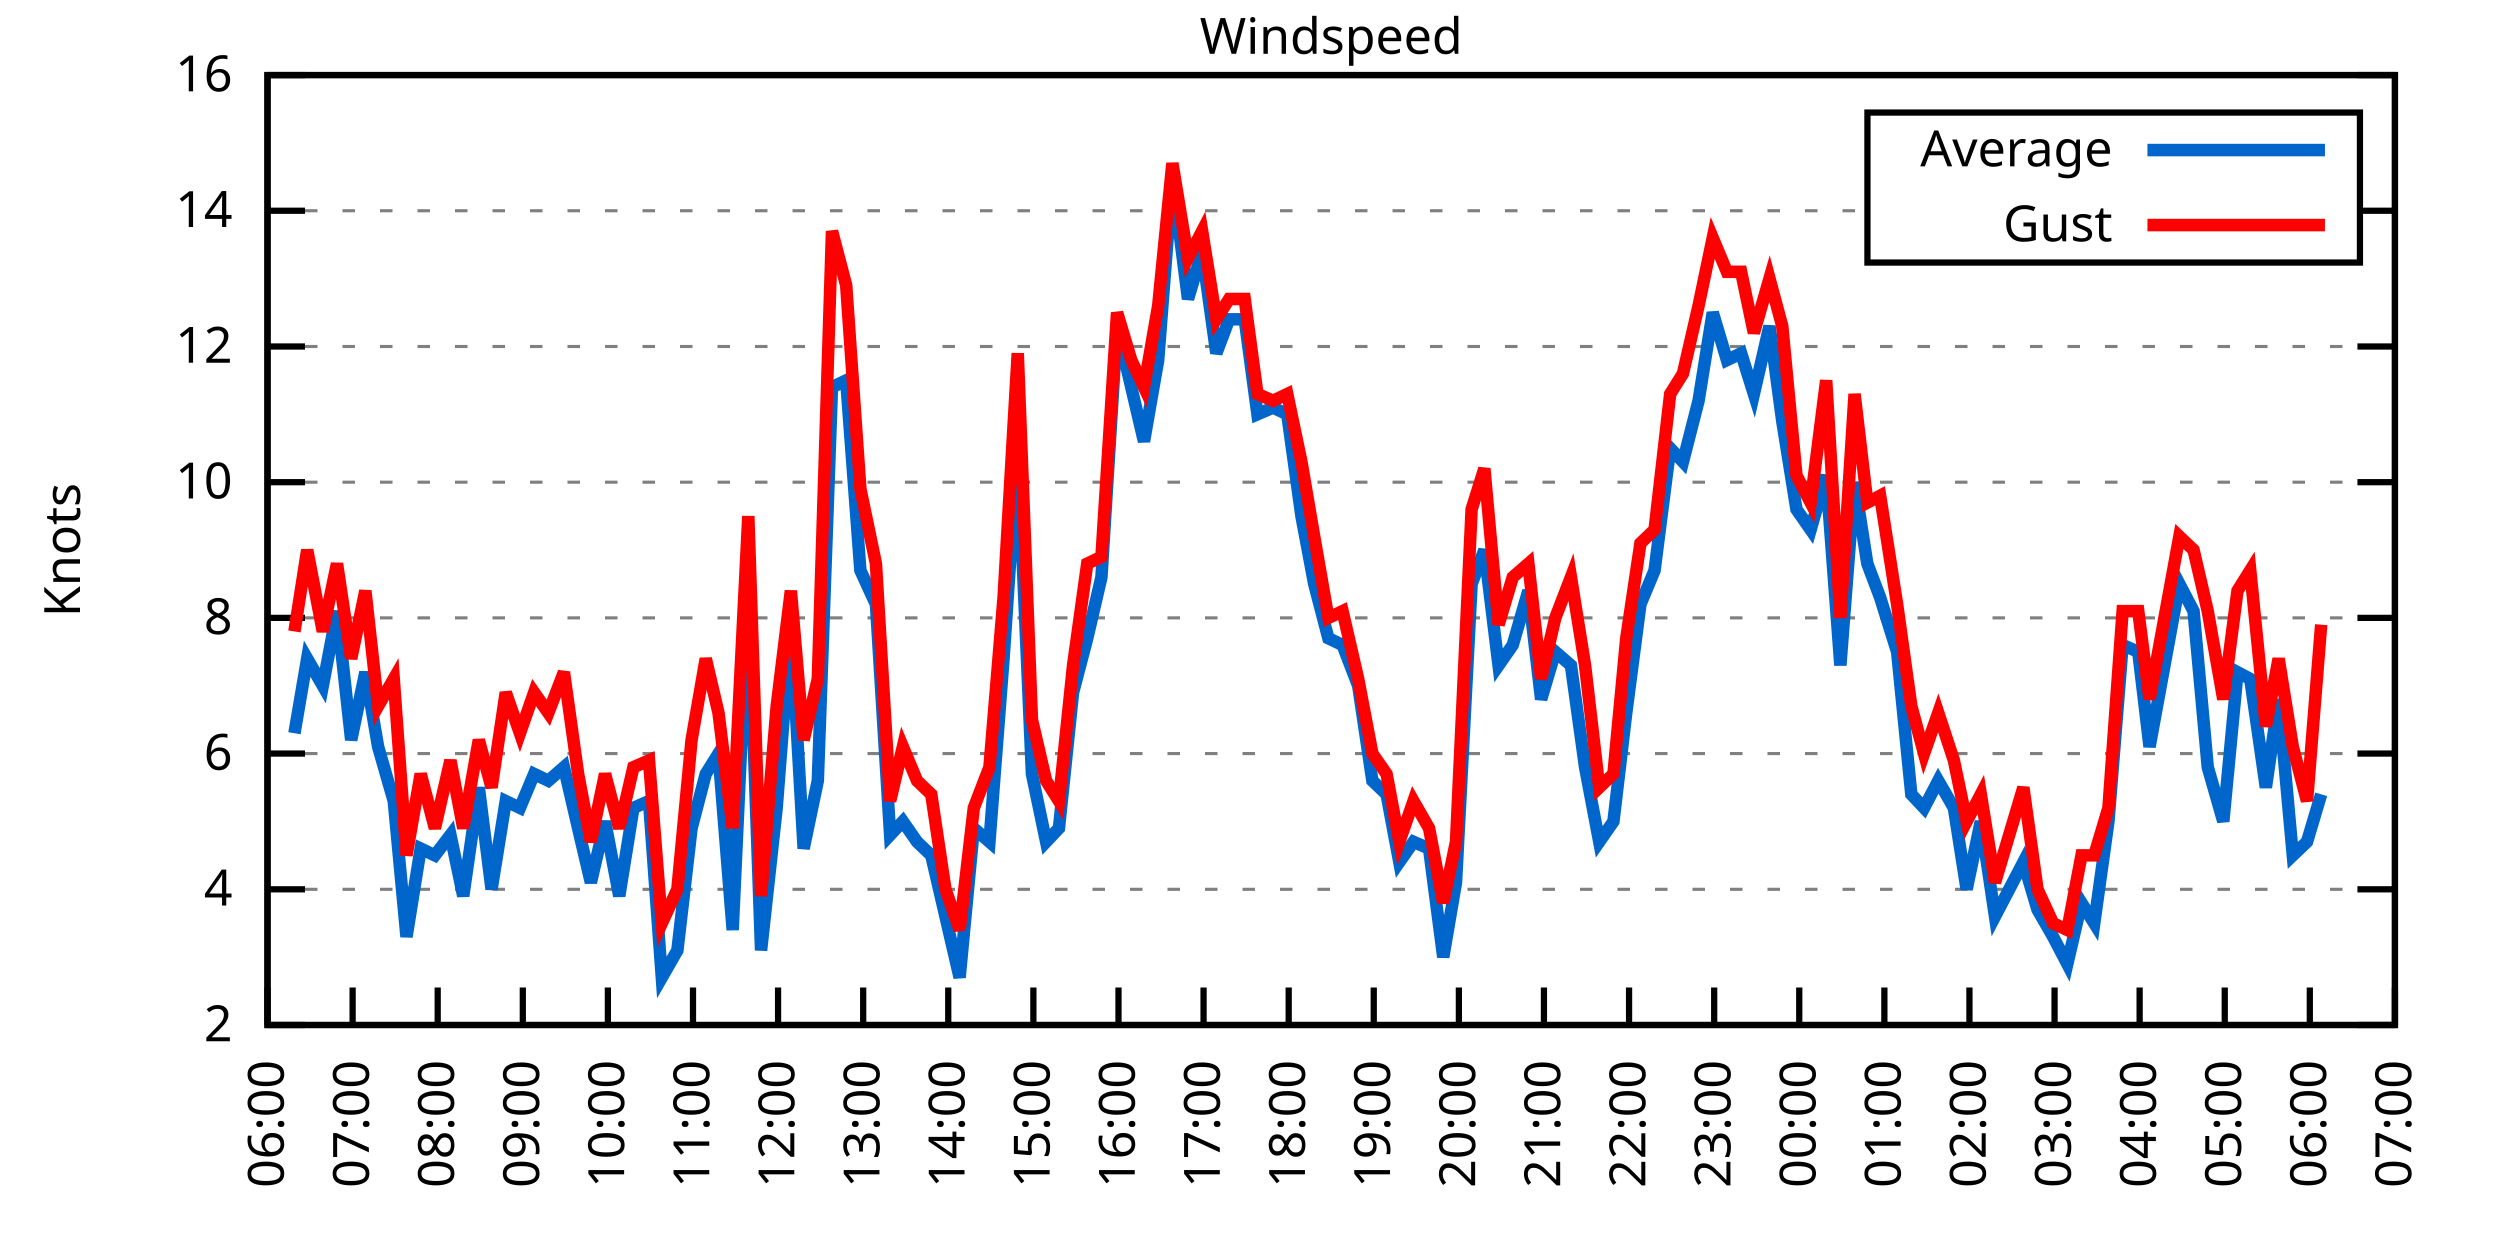
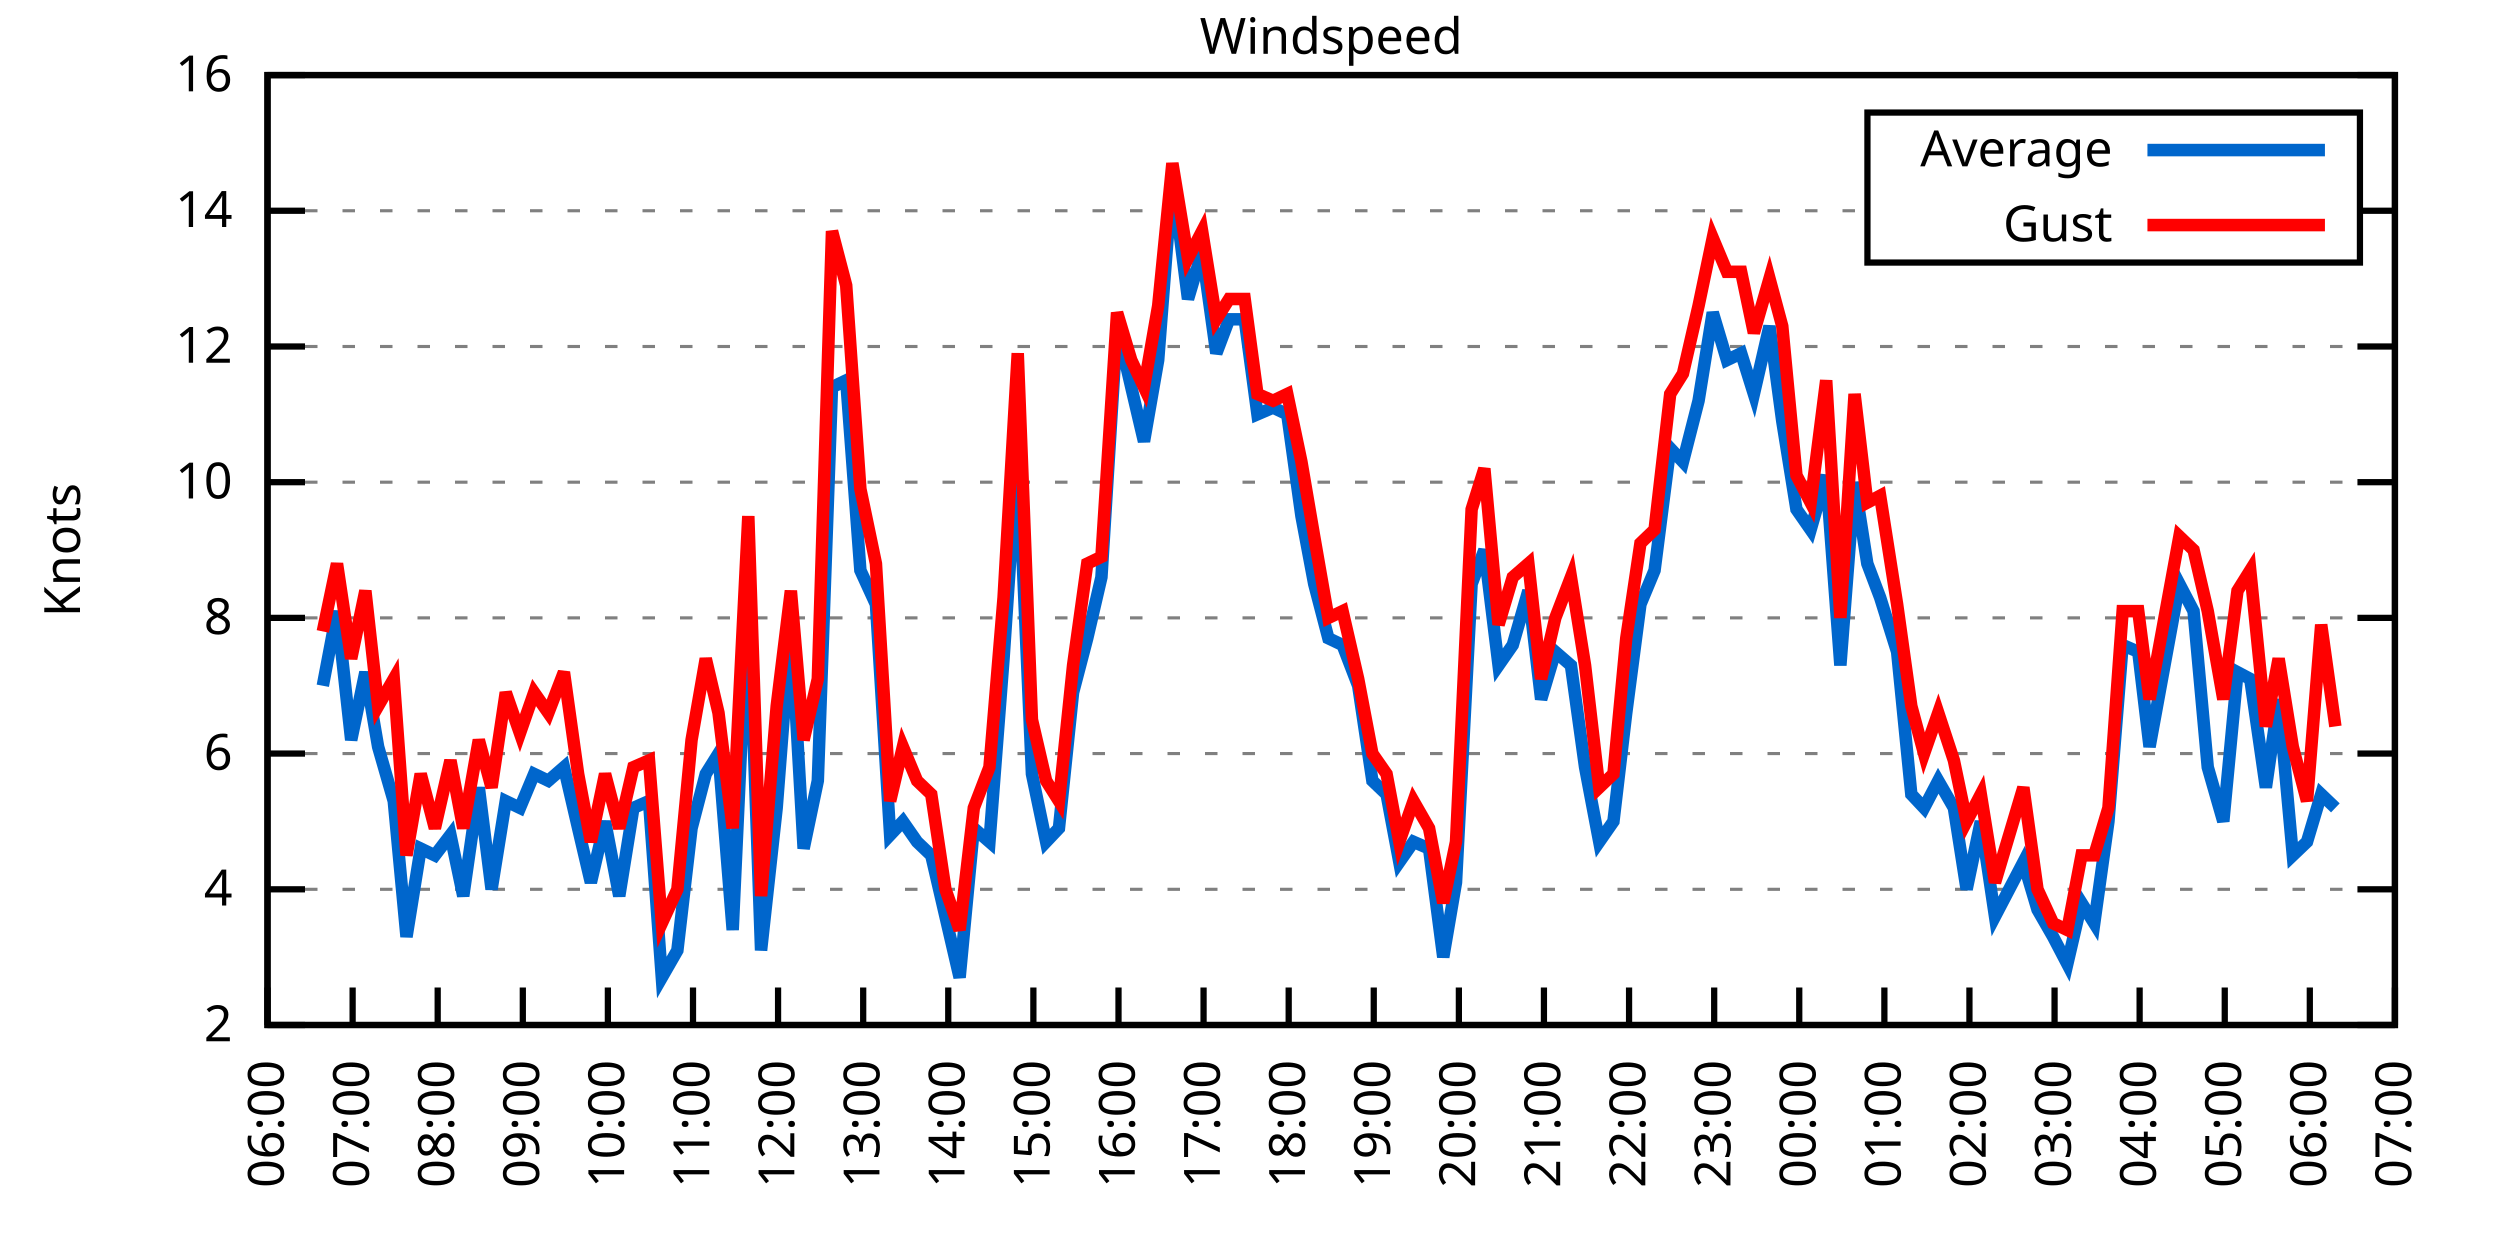
<svg xmlns="http://www.w3.org/2000/svg" xmlns:xlink="http://www.w3.org/1999/xlink" width="400" height="200" viewBox="0 0 400 200">
  <g id="gnuplot_canvas">
    <rect x="0" y="0" width="400" height="200" fill="none" />
    <defs>
      <circle id="gpDot" r="0.5" stroke-width="0.5" stroke="currentColor" />
      <path id="gpPt0" stroke-width="0.333" stroke="currentColor" d="M-1,0 h2 M0,-1 v2" />
      <path id="gpPt1" stroke-width="0.333" stroke="currentColor" d="M-1,-1 L1,1 M1,-1 L-1,1" />
      <path id="gpPt2" stroke-width="0.333" stroke="currentColor" d="M-1,0 L1,0 M0,-1 L0,1 M-1,-1 L1,1 M-1,1 L1,-1" />
      <rect id="gpPt3" stroke-width="0.333" stroke="currentColor" x="-1" y="-1" width="2" height="2" />
      <rect id="gpPt4" stroke-width="0.333" stroke="currentColor" fill="currentColor" x="-1" y="-1" width="2" height="2" />
      <circle id="gpPt5" stroke-width="0.333" stroke="currentColor" cx="0" cy="0" r="1" />
      <use xlink:href="#gpPt5" id="gpPt6" fill="currentColor" stroke="none" />
      <path id="gpPt7" stroke-width="0.333" stroke="currentColor" d="M0,-1.33 L-1.33,0.67 L1.33,0.67 z" />
      <use xlink:href="#gpPt7" id="gpPt8" fill="currentColor" stroke="none" />
      <use xlink:href="#gpPt7" id="gpPt9" stroke="currentColor" transform="rotate(180)" />
      <use xlink:href="#gpPt9" id="gpPt10" fill="currentColor" stroke="none" />
      <use xlink:href="#gpPt3" id="gpPt11" stroke="currentColor" transform="rotate(45)" />
      <use xlink:href="#gpPt11" id="gpPt12" fill="currentColor" stroke="none" />
      <path id="gpPt13" stroke-width="0.333" stroke="currentColor" d="M0,1.330 L1.265,0.411 L0.782,-1.067 L-0.782,-1.076 L-1.265,0.411 z" />
      <use xlink:href="#gpPt13" id="gpPt14" fill="currentColor" stroke="none" />
      <filter id="textbox" filterUnits="objectBoundingBox" x="0" y="0" height="1" width="1">
        <feFlood flood-color="white" flood-opacity="1" result="bgnd" />
        <feComposite in="SourceGraphic" in2="bgnd" operator="atop" />
      </filter>
      <filter id="greybox" filterUnits="objectBoundingBox" x="0" y="0" height="1" width="1">
        <feFlood flood-color="lightgrey" flood-opacity="1" result="grey" />
        <feComposite in="SourceGraphic" in2="grey" operator="atop" />
      </filter>
    </defs>
    <g fill="none" color="white" stroke="currentColor" stroke-width="1.00" stroke-linecap="butt" stroke-linejoin="miter">
</g>
    <g fill="none" color="black" stroke="currentColor" stroke-width="1.00" stroke-linecap="butt" stroke-linejoin="miter">
      <g stroke="none" shape-rendering="crispEdges">
        <polygon fill="rgb(255, 255, 255)" points="42.80,164.00 383.18,164.00 383.18,12.02 42.80,12.02 " />
      </g>
    </g>
    <g fill="none" color="black" stroke="currentColor" stroke-width="1.00" stroke-linecap="butt" stroke-linejoin="miter">
</g>
    <g fill="none" color="black" stroke="black" stroke-width="0.50" stroke-linecap="butt" stroke-linejoin="miter">
</g>
    <g fill="none" color="gray" stroke="currentColor" stroke-width="0.50" stroke-linecap="butt" stroke-linejoin="miter">
      <path stroke="gray" stroke-dasharray="2,4" class="gridline" d="M42.80,164.00 L383.19,164.00  " />
    </g>
    <g fill="none" color="gray" stroke="gray" stroke-width="1.00" stroke-linecap="butt" stroke-linejoin="miter">
</g>
    <g fill="none" color="black" stroke="currentColor" stroke-width="1.00" stroke-linecap="butt" stroke-linejoin="miter">
      <path stroke="black" d="M42.80,164.00 L48.80,164.00 M383.19,164.00 L377.19,164.00  " />
      <g transform="translate(37.20,166.60)" stroke="none" fill="black" font-family="Sans" font-size="8.00" text-anchor="end">
        <text>
          <tspan font-family="Sans"> 2</tspan>
        </text>
      </g>
    </g>
    <g fill="none" color="black" stroke="currentColor" stroke-width="1.00" stroke-linecap="butt" stroke-linejoin="miter">
</g>
    <g fill="none" color="black" stroke="black" stroke-width="0.50" stroke-linecap="butt" stroke-linejoin="miter">
</g>
    <g fill="none" color="gray" stroke="currentColor" stroke-width="0.50" stroke-linecap="butt" stroke-linejoin="miter">
      <path stroke="gray" stroke-dasharray="2,4" class="gridline" d="M42.80,142.29 L383.19,142.29  " />
    </g>
    <g fill="none" color="gray" stroke="gray" stroke-width="1.00" stroke-linecap="butt" stroke-linejoin="miter">
</g>
    <g fill="none" color="black" stroke="currentColor" stroke-width="1.00" stroke-linecap="butt" stroke-linejoin="miter">
      <path stroke="black" d="M42.80,142.29 L48.80,142.29 M383.19,142.29 L377.19,142.29  " />
      <g transform="translate(37.20,144.89)" stroke="none" fill="black" font-family="Sans" font-size="8.00" text-anchor="end">
        <text>
          <tspan font-family="Sans"> 4</tspan>
        </text>
      </g>
    </g>
    <g fill="none" color="black" stroke="currentColor" stroke-width="1.00" stroke-linecap="butt" stroke-linejoin="miter">
</g>
    <g fill="none" color="black" stroke="black" stroke-width="0.50" stroke-linecap="butt" stroke-linejoin="miter">
</g>
    <g fill="none" color="gray" stroke="currentColor" stroke-width="0.50" stroke-linecap="butt" stroke-linejoin="miter">
      <path stroke="gray" stroke-dasharray="2,4" class="gridline" d="M42.80,120.57 L383.19,120.57  " />
    </g>
    <g fill="none" color="gray" stroke="gray" stroke-width="1.00" stroke-linecap="butt" stroke-linejoin="miter">
</g>
    <g fill="none" color="black" stroke="currentColor" stroke-width="1.00" stroke-linecap="butt" stroke-linejoin="miter">
      <path stroke="black" d="M42.80,120.57 L48.80,120.57 M383.19,120.57 L377.19,120.57  " />
      <g transform="translate(37.20,123.17)" stroke="none" fill="black" font-family="Sans" font-size="8.00" text-anchor="end">
        <text>
          <tspan font-family="Sans"> 6</tspan>
        </text>
      </g>
    </g>
    <g fill="none" color="black" stroke="currentColor" stroke-width="1.00" stroke-linecap="butt" stroke-linejoin="miter">
</g>
    <g fill="none" color="black" stroke="black" stroke-width="0.50" stroke-linecap="butt" stroke-linejoin="miter">
</g>
    <g fill="none" color="gray" stroke="currentColor" stroke-width="0.50" stroke-linecap="butt" stroke-linejoin="miter">
      <path stroke="gray" stroke-dasharray="2,4" class="gridline" d="M42.80,98.86 L383.19,98.86  " />
    </g>
    <g fill="none" color="gray" stroke="gray" stroke-width="1.00" stroke-linecap="butt" stroke-linejoin="miter">
</g>
    <g fill="none" color="black" stroke="currentColor" stroke-width="1.00" stroke-linecap="butt" stroke-linejoin="miter">
      <path stroke="black" d="M42.80,98.86 L48.80,98.86 M383.19,98.86 L377.19,98.86  " />
      <g transform="translate(37.20,101.46)" stroke="none" fill="black" font-family="Sans" font-size="8.00" text-anchor="end">
        <text>
          <tspan font-family="Sans"> 8</tspan>
        </text>
      </g>
    </g>
    <g fill="none" color="black" stroke="currentColor" stroke-width="1.00" stroke-linecap="butt" stroke-linejoin="miter">
</g>
    <g fill="none" color="black" stroke="black" stroke-width="0.50" stroke-linecap="butt" stroke-linejoin="miter">
</g>
    <g fill="none" color="gray" stroke="currentColor" stroke-width="0.50" stroke-linecap="butt" stroke-linejoin="miter">
      <path stroke="gray" stroke-dasharray="2,4" class="gridline" d="M42.80,77.15 L383.19,77.15  " />
    </g>
    <g fill="none" color="gray" stroke="gray" stroke-width="1.00" stroke-linecap="butt" stroke-linejoin="miter">
</g>
    <g fill="none" color="black" stroke="currentColor" stroke-width="1.00" stroke-linecap="butt" stroke-linejoin="miter">
      <path stroke="black" d="M42.80,77.15 L48.80,77.15 M383.19,77.15 L377.19,77.15  " />
      <g transform="translate(37.20,79.75)" stroke="none" fill="black" font-family="Sans" font-size="8.00" text-anchor="end">
        <text>
          <tspan font-family="Sans"> 10</tspan>
        </text>
      </g>
    </g>
    <g fill="none" color="black" stroke="currentColor" stroke-width="1.00" stroke-linecap="butt" stroke-linejoin="miter">
</g>
    <g fill="none" color="black" stroke="black" stroke-width="0.50" stroke-linecap="butt" stroke-linejoin="miter">
</g>
    <g fill="none" color="gray" stroke="currentColor" stroke-width="0.50" stroke-linecap="butt" stroke-linejoin="miter">
      <path stroke="gray" stroke-dasharray="2,4" class="gridline" d="M42.80,55.44 L383.19,55.44  " />
    </g>
    <g fill="none" color="gray" stroke="gray" stroke-width="1.00" stroke-linecap="butt" stroke-linejoin="miter">
</g>
    <g fill="none" color="black" stroke="currentColor" stroke-width="1.00" stroke-linecap="butt" stroke-linejoin="miter">
      <path stroke="black" d="M42.80,55.44 L48.80,55.44 M383.19,55.44 L377.19,55.44  " />
      <g transform="translate(37.20,58.04)" stroke="none" fill="black" font-family="Sans" font-size="8.00" text-anchor="end">
        <text>
          <tspan font-family="Sans"> 12</tspan>
        </text>
      </g>
    </g>
    <g fill="none" color="black" stroke="currentColor" stroke-width="1.00" stroke-linecap="butt" stroke-linejoin="miter">
</g>
    <g fill="none" color="black" stroke="black" stroke-width="0.50" stroke-linecap="butt" stroke-linejoin="miter">
</g>
    <g fill="none" color="gray" stroke="currentColor" stroke-width="0.50" stroke-linecap="butt" stroke-linejoin="miter">
      <path stroke="gray" stroke-dasharray="2,4" class="gridline" d="M42.80,33.72 L298.79,33.72 M377.59,33.72 L383.19,33.72  " />
    </g>
    <g fill="none" color="gray" stroke="gray" stroke-width="1.00" stroke-linecap="butt" stroke-linejoin="miter">
</g>
    <g fill="none" color="black" stroke="currentColor" stroke-width="1.00" stroke-linecap="butt" stroke-linejoin="miter">
      <path stroke="black" d="M42.80,33.72 L48.80,33.72 M383.19,33.72 L377.19,33.72  " />
      <g transform="translate(37.20,36.32)" stroke="none" fill="black" font-family="Sans" font-size="8.00" text-anchor="end">
        <text>
          <tspan font-family="Sans"> 14</tspan>
        </text>
      </g>
    </g>
    <g fill="none" color="black" stroke="currentColor" stroke-width="1.00" stroke-linecap="butt" stroke-linejoin="miter">
</g>
    <g fill="none" color="black" stroke="black" stroke-width="0.50" stroke-linecap="butt" stroke-linejoin="miter">
</g>
    <g fill="none" color="gray" stroke="currentColor" stroke-width="0.50" stroke-linecap="butt" stroke-linejoin="miter">
      <path stroke="gray" stroke-dasharray="2,4" class="gridline" d="M42.80,12.01 L383.19,12.01  " />
    </g>
    <g fill="none" color="gray" stroke="gray" stroke-width="1.00" stroke-linecap="butt" stroke-linejoin="miter">
</g>
    <g fill="none" color="black" stroke="currentColor" stroke-width="1.00" stroke-linecap="butt" stroke-linejoin="miter">
      <path stroke="black" d="M42.80,12.01 L48.80,12.01 M383.19,12.01 L377.19,12.01  " />
      <g transform="translate(37.20,14.61)" stroke="none" fill="black" font-family="Sans" font-size="8.00" text-anchor="end">
        <text>
          <tspan font-family="Sans"> 16</tspan>
        </text>
      </g>
    </g>
    <g fill="none" color="black" stroke="currentColor" stroke-width="1.00" stroke-linecap="butt" stroke-linejoin="miter">
      <path stroke="black" d="M42.80,164.00 L42.80,158.00  " />
      <g transform="translate(45.40,169.60) rotate(270.00)" stroke="none" fill="black" font-family="Sans" font-size="8.00" text-anchor="end">
        <text>
          <tspan font-family="Sans">06:00</tspan>
        </text>
      </g>
    </g>
    <g fill="none" color="black" stroke="currentColor" stroke-width="1.00" stroke-linecap="butt" stroke-linejoin="miter">
      <path stroke="black" d="M56.42,164.00 L56.42,158.00  " />
      <g transform="translate(59.02,169.60) rotate(270.00)" stroke="none" fill="black" font-family="Sans" font-size="8.00" text-anchor="end">
        <text>
          <tspan font-family="Sans">07:00</tspan>
        </text>
      </g>
    </g>
    <g fill="none" color="black" stroke="currentColor" stroke-width="1.00" stroke-linecap="butt" stroke-linejoin="miter">
      <path stroke="black" d="M70.03,164.00 L70.03,158.00  " />
      <g transform="translate(72.63,169.60) rotate(270.00)" stroke="none" fill="black" font-family="Sans" font-size="8.00" text-anchor="end">
        <text>
          <tspan font-family="Sans">08:00</tspan>
        </text>
      </g>
    </g>
    <g fill="none" color="black" stroke="currentColor" stroke-width="1.00" stroke-linecap="butt" stroke-linejoin="miter">
      <path stroke="black" d="M83.65,164.00 L83.65,158.00  " />
      <g transform="translate(86.25,169.60) rotate(270.00)" stroke="none" fill="black" font-family="Sans" font-size="8.00" text-anchor="end">
        <text>
          <tspan font-family="Sans">09:00</tspan>
        </text>
      </g>
    </g>
    <g fill="none" color="black" stroke="currentColor" stroke-width="1.00" stroke-linecap="butt" stroke-linejoin="miter">
      <path stroke="black" d="M97.26,164.00 L97.26,158.00  " />
      <g transform="translate(99.86,169.60) rotate(270.00)" stroke="none" fill="black" font-family="Sans" font-size="8.00" text-anchor="end">
        <text>
          <tspan font-family="Sans">10:00</tspan>
        </text>
      </g>
    </g>
    <g fill="none" color="black" stroke="currentColor" stroke-width="1.00" stroke-linecap="butt" stroke-linejoin="miter">
      <path stroke="black" d="M110.88,164.00 L110.88,158.00  " />
      <g transform="translate(113.48,169.60) rotate(270.00)" stroke="none" fill="black" font-family="Sans" font-size="8.00" text-anchor="end">
        <text>
          <tspan font-family="Sans">11:00</tspan>
        </text>
      </g>
    </g>
    <g fill="none" color="black" stroke="currentColor" stroke-width="1.00" stroke-linecap="butt" stroke-linejoin="miter">
      <path stroke="black" d="M124.49,164.00 L124.49,158.00  " />
      <g transform="translate(127.09,169.60) rotate(270.00)" stroke="none" fill="black" font-family="Sans" font-size="8.00" text-anchor="end">
        <text>
          <tspan font-family="Sans">12:00</tspan>
        </text>
      </g>
    </g>
    <g fill="none" color="black" stroke="currentColor" stroke-width="1.00" stroke-linecap="butt" stroke-linejoin="miter">
      <path stroke="black" d="M138.11,164.00 L138.11,158.00  " />
      <g transform="translate(140.71,169.60) rotate(270.00)" stroke="none" fill="black" font-family="Sans" font-size="8.00" text-anchor="end">
        <text>
          <tspan font-family="Sans">13:00</tspan>
        </text>
      </g>
    </g>
    <g fill="none" color="black" stroke="currentColor" stroke-width="1.00" stroke-linecap="butt" stroke-linejoin="miter">
      <path stroke="black" d="M151.72,164.00 L151.72,158.00  " />
      <g transform="translate(154.32,169.60) rotate(270.00)" stroke="none" fill="black" font-family="Sans" font-size="8.00" text-anchor="end">
        <text>
          <tspan font-family="Sans">14:00</tspan>
        </text>
      </g>
    </g>
    <g fill="none" color="black" stroke="currentColor" stroke-width="1.00" stroke-linecap="butt" stroke-linejoin="miter">
      <path stroke="black" d="M165.34,164.00 L165.34,158.00  " />
      <g transform="translate(167.94,169.60) rotate(270.00)" stroke="none" fill="black" font-family="Sans" font-size="8.00" text-anchor="end">
        <text>
          <tspan font-family="Sans">15:00</tspan>
        </text>
      </g>
    </g>
    <g fill="none" color="black" stroke="currentColor" stroke-width="1.00" stroke-linecap="butt" stroke-linejoin="miter">
      <path stroke="black" d="M178.96,164.00 L178.96,158.00  " />
      <g transform="translate(181.56,169.60) rotate(270.00)" stroke="none" fill="black" font-family="Sans" font-size="8.00" text-anchor="end">
        <text>
          <tspan font-family="Sans">16:00</tspan>
        </text>
      </g>
    </g>
    <g fill="none" color="black" stroke="currentColor" stroke-width="1.00" stroke-linecap="butt" stroke-linejoin="miter">
      <path stroke="black" d="M192.57,164.00 L192.57,158.00  " />
      <g transform="translate(195.17,169.60) rotate(270.00)" stroke="none" fill="black" font-family="Sans" font-size="8.00" text-anchor="end">
        <text>
          <tspan font-family="Sans">17:00</tspan>
        </text>
      </g>
    </g>
    <g fill="none" color="black" stroke="currentColor" stroke-width="1.00" stroke-linecap="butt" stroke-linejoin="miter">
      <path stroke="black" d="M206.19,164.00 L206.19,158.00  " />
      <g transform="translate(208.79,169.60) rotate(270.00)" stroke="none" fill="black" font-family="Sans" font-size="8.00" text-anchor="end">
        <text>
          <tspan font-family="Sans">18:00</tspan>
        </text>
      </g>
    </g>
    <g fill="none" color="black" stroke="currentColor" stroke-width="1.00" stroke-linecap="butt" stroke-linejoin="miter">
      <path stroke="black" d="M219.80,164.00 L219.80,158.00  " />
      <g transform="translate(222.40,169.60) rotate(270.00)" stroke="none" fill="black" font-family="Sans" font-size="8.00" text-anchor="end">
        <text>
          <tspan font-family="Sans">19:00</tspan>
        </text>
      </g>
    </g>
    <g fill="none" color="black" stroke="currentColor" stroke-width="1.00" stroke-linecap="butt" stroke-linejoin="miter">
      <path stroke="black" d="M233.42,164.00 L233.42,158.00  " />
      <g transform="translate(236.02,169.60) rotate(270.00)" stroke="none" fill="black" font-family="Sans" font-size="8.00" text-anchor="end">
        <text>
          <tspan font-family="Sans">20:00</tspan>
        </text>
      </g>
    </g>
    <g fill="none" color="black" stroke="currentColor" stroke-width="1.00" stroke-linecap="butt" stroke-linejoin="miter">
      <path stroke="black" d="M247.03,164.00 L247.03,158.00  " />
      <g transform="translate(249.63,169.60) rotate(270.00)" stroke="none" fill="black" font-family="Sans" font-size="8.00" text-anchor="end">
        <text>
          <tspan font-family="Sans">21:00</tspan>
        </text>
      </g>
    </g>
    <g fill="none" color="black" stroke="currentColor" stroke-width="1.00" stroke-linecap="butt" stroke-linejoin="miter">
      <path stroke="black" d="M260.65,164.00 L260.65,158.00  " />
      <g transform="translate(263.25,169.60) rotate(270.00)" stroke="none" fill="black" font-family="Sans" font-size="8.00" text-anchor="end">
        <text>
          <tspan font-family="Sans">22:00</tspan>
        </text>
      </g>
    </g>
    <g fill="none" color="black" stroke="currentColor" stroke-width="1.00" stroke-linecap="butt" stroke-linejoin="miter">
      <path stroke="black" d="M274.27,164.00 L274.27,158.00  " />
      <g transform="translate(276.87,169.60) rotate(270.00)" stroke="none" fill="black" font-family="Sans" font-size="8.00" text-anchor="end">
        <text>
          <tspan font-family="Sans">23:00</tspan>
        </text>
      </g>
    </g>
    <g fill="none" color="black" stroke="currentColor" stroke-width="1.00" stroke-linecap="butt" stroke-linejoin="miter">
      <path stroke="black" d="M287.88,164.00 L287.88,158.00  " />
      <g transform="translate(290.48,169.60) rotate(270.00)" stroke="none" fill="black" font-family="Sans" font-size="8.00" text-anchor="end">
        <text>
          <tspan font-family="Sans">00:00</tspan>
        </text>
      </g>
    </g>
    <g fill="none" color="black" stroke="currentColor" stroke-width="1.00" stroke-linecap="butt" stroke-linejoin="miter">
      <path stroke="black" d="M301.50,164.00 L301.50,158.00  " />
      <g transform="translate(304.10,169.60) rotate(270.00)" stroke="none" fill="black" font-family="Sans" font-size="8.00" text-anchor="end">
        <text>
          <tspan font-family="Sans">01:00</tspan>
        </text>
      </g>
    </g>
    <g fill="none" color="black" stroke="currentColor" stroke-width="1.00" stroke-linecap="butt" stroke-linejoin="miter">
      <path stroke="black" d="M315.11,164.00 L315.11,158.00  " />
      <g transform="translate(317.71,169.60) rotate(270.00)" stroke="none" fill="black" font-family="Sans" font-size="8.00" text-anchor="end">
        <text>
          <tspan font-family="Sans">02:00</tspan>
        </text>
      </g>
    </g>
    <g fill="none" color="black" stroke="currentColor" stroke-width="1.00" stroke-linecap="butt" stroke-linejoin="miter">
      <path stroke="black" d="M328.73,164.00 L328.73,158.00  " />
      <g transform="translate(331.33,169.60) rotate(270.00)" stroke="none" fill="black" font-family="Sans" font-size="8.00" text-anchor="end">
        <text>
          <tspan font-family="Sans">03:00</tspan>
        </text>
      </g>
    </g>
    <g fill="none" color="black" stroke="currentColor" stroke-width="1.00" stroke-linecap="butt" stroke-linejoin="miter">
      <path stroke="black" d="M342.34,164.00 L342.34,158.00  " />
      <g transform="translate(344.94,169.60) rotate(270.00)" stroke="none" fill="black" font-family="Sans" font-size="8.00" text-anchor="end">
        <text>
          <tspan font-family="Sans">04:00</tspan>
        </text>
      </g>
    </g>
    <g fill="none" color="black" stroke="currentColor" stroke-width="1.00" stroke-linecap="butt" stroke-linejoin="miter">
      <path stroke="black" d="M355.96,164.00 L355.96,158.00  " />
      <g transform="translate(358.56,169.60) rotate(270.00)" stroke="none" fill="black" font-family="Sans" font-size="8.00" text-anchor="end">
        <text>
          <tspan font-family="Sans">05:00</tspan>
        </text>
      </g>
    </g>
    <g fill="none" color="black" stroke="currentColor" stroke-width="1.00" stroke-linecap="butt" stroke-linejoin="miter">
      <path stroke="black" d="M369.57,164.00 L369.57,158.00  " />
      <g transform="translate(372.17,169.60) rotate(270.00)" stroke="none" fill="black" font-family="Sans" font-size="8.00" text-anchor="end">
        <text>
          <tspan font-family="Sans">06:00</tspan>
        </text>
      </g>
    </g>
    <g fill="none" color="black" stroke="currentColor" stroke-width="1.00" stroke-linecap="butt" stroke-linejoin="miter">
      <path stroke="black" d="M383.19,164.00 L383.19,158.00  " />
      <g transform="translate(385.79,169.60) rotate(270.00)" stroke="none" fill="black" font-family="Sans" font-size="8.00" text-anchor="end">
        <text>
          <tspan font-family="Sans">07:00</tspan>
        </text>
      </g>
    </g>
    <g fill="none" color="black" stroke="currentColor" stroke-width="1.00" stroke-linecap="butt" stroke-linejoin="miter">
</g>
    <g fill="none" color="black" stroke="currentColor" stroke-width="1.00" stroke-linecap="butt" stroke-linejoin="miter">
      <path stroke="black" d="M42.80,12.01 L42.80,164.00 L383.19,164.00 L383.19,12.01 L42.80,12.01 Z  " />
    </g>
    <g fill="none" color="black" stroke="currentColor" stroke-width="1.00" stroke-linecap="butt" stroke-linejoin="miter">
</g>
    <g fill="none" color="black" stroke="currentColor" stroke-width="1.00" stroke-linecap="butt" stroke-linejoin="miter">
      <path stroke="black" d="M298.79,42.01 L298.79,18.01 L377.59,18.01 L377.59,42.01 L298.79,42.01 Z  " />
    </g>
    <g id="Windspeed_plot_1">
      <g fill="none" color="white" stroke="black" stroke-width="2.00" stroke-linecap="butt" stroke-linejoin="miter">
</g>
      <g fill="none" color="black" stroke="currentColor" stroke-width="2.00" stroke-linecap="butt" stroke-linejoin="miter">
        <g transform="translate(337.99,26.61)" stroke="none" fill="black" font-family="Sans" font-size="8.00" text-anchor="end">
          <text>
            <tspan font-family="Sans">Average</tspan>
          </text>
        </g>
      </g>
      <g fill="none" color="black" stroke="currentColor" stroke-width="2.00" stroke-linecap="butt" stroke-linejoin="miter">
-         <path stroke="rgb(  0, 102, 204)" d="M343.59,24.01 L371.99,24.01 M47.11,117.32 L49.15,105.38 L51.65,109.72 L53.92,97.78 L56.19,118.40 L58.46,107.55   L60.50,119.49 L63.00,128.17 L65.04,149.89 L67.31,135.77 L69.58,136.86 L72.07,133.60 L74.12,143.37 L76.61,126.00   L78.65,142.29 L80.92,128.17 L83.19,129.26 L85.46,123.83 L87.73,124.92 L90.23,122.75 L92.50,132.52 L94.54,141.20   L96.81,131.43 L99.08,143.37 L101.35,129.26 L103.84,128.17 L105.89,156.40 L108.38,152.06 L110.65,132.52 L112.92,123.83   L114.96,120.57 L117.23,148.80 L119.73,94.52 L121.77,152.06 L124.27,129.26 L126.54,99.95 L128.58,135.77 L130.85,124.92   L133.12,61.95 L135.39,60.86 L137.66,91.26 L140.15,96.69 L142.42,133.60 L144.46,131.43 L146.73,134.69 L149.00,136.86   L151.27,146.63 L153.54,156.40 L155.81,132.52 L158.31,134.69 L160.57,105.38 L162.84,71.72 L165.11,123.83 L167.38,134.69   L169.43,132.52 L171.69,110.80 L173.96,102.12 L176.23,92.35 L178.73,52.18 L181.00,61.95 L183.04,70.63 L185.31,57.61   L187.58,28.29 L190.08,47.84 L192.34,40.24 L194.61,56.52 L196.66,51.09 L199.15,51.09 L201.19,66.29 L203.69,65.21   L205.96,66.29 L208.23,82.58 L210.27,93.43 L212.54,102.12 L214.81,103.20 L217.31,109.72 L219.58,124.92 L221.85,127.09   L223.89,137.94 L226.16,134.69 L228.65,135.77 L230.92,153.14 L232.96,141.20 L235.46,93.43 L237.50,88.00 L239.77,106.46   L242.04,103.20 L244.54,94.52 L246.58,111.89 L248.85,104.29 L251.35,106.46 L253.61,122.75 L255.88,134.69 L258.15,131.43   L260.20,114.06 L262.47,96.69 L264.73,91.26 L267.23,71.72 L269.27,73.89 L271.77,64.12 L274.04,50.01 L276.31,57.61   L278.58,56.52 L280.62,63.04 L283.12,52.18 L285.16,67.38 L287.43,81.49 L289.70,84.75 L292.19,76.06 L294.46,106.46   L296.73,77.15 L298.77,90.18 L300.82,95.60 L303.54,104.29 L305.81,127.09 L307.85,129.26 L310.12,124.92 L312.62,129.26   L314.66,142.29 L316.93,131.43 L319.20,146.63 L323.74,137.94 L326.00,145.54 L328.50,149.89 L330.77,154.23 L333.04,144.46   L335.08,147.72 L337.35,131.43 L339.62,103.20 L342.12,104.29 L343.93,119.49 L348.70,93.43 L350.97,97.78 L353.24,122.75   L355.73,131.43 L358.00,107.55 L360.04,108.63 L362.54,126.00 L364.58,111.89 L366.85,136.86 L369.12,134.69 L371.39,127.09    " />
+         <path stroke="rgb(  0, 102, 204)" d="M343.59,24.01 L371.99,24.01 M51.65,109.72 L53.92,97.78 L56.19,118.40 L58.46,107.55 L60.50,119.49 L63.00,128.17   L65.04,149.89 L67.31,135.77 L69.58,136.86 L72.07,133.60 L74.12,143.37 L76.61,126.00 L78.65,142.29 L80.92,128.17   L83.19,129.26 L85.46,123.83 L87.73,124.92 L90.23,122.75 L92.50,132.52 L94.54,141.20 L96.81,131.43 L99.08,143.37   L101.35,129.26 L103.84,128.17 L105.89,156.40 L108.38,152.06 L110.65,132.52 L112.92,123.83 L114.96,120.57 L117.23,148.80   L119.73,94.52 L121.77,152.06 L124.27,129.26 L126.54,99.95 L128.58,135.77 L130.85,124.92 L133.12,61.95 L135.39,60.86   L137.66,91.26 L140.15,96.69 L142.42,133.60 L144.46,131.43 L146.73,134.69 L149.00,136.86 L151.27,146.63 L153.54,156.40   L155.81,132.52 L158.31,134.69 L160.57,105.38 L162.84,71.72 L165.11,123.83 L167.38,134.69 L169.43,132.52 L171.69,110.80   L173.96,102.12 L176.23,92.35 L178.73,52.18 L181.00,61.95 L183.04,70.63 L185.31,57.61 L187.58,28.29 L190.08,47.84   L192.34,40.24 L194.61,56.52 L196.66,51.09 L199.15,51.09 L201.19,66.29 L203.69,65.21 L205.96,66.29 L208.23,82.58   L210.27,93.43 L212.54,102.12 L214.81,103.20 L217.31,109.72 L219.58,124.92 L221.85,127.09 L223.89,137.94 L226.16,134.69   L228.65,135.77 L230.92,153.14 L232.96,141.20 L235.46,93.43 L237.50,88.00 L239.77,106.46 L242.04,103.20 L244.54,94.52   L246.58,111.89 L248.85,104.29 L251.35,106.46 L253.61,122.75 L255.88,134.69 L258.15,131.43 L260.20,114.06 L262.47,96.69   L264.73,91.26 L267.23,71.72 L269.27,73.89 L271.77,64.12 L274.04,50.01 L276.31,57.61 L278.58,56.52 L280.62,63.04   L283.12,52.18 L285.16,67.38 L287.43,81.49 L289.70,84.75 L292.19,76.06 L294.46,106.46 L296.73,77.15 L298.77,90.18   L300.82,95.60 L303.54,104.29 L305.81,127.09 L307.85,129.26 L310.12,124.92 L312.62,129.26 L314.66,142.29 L316.93,131.43   L319.20,146.63 L323.74,137.94 L326.00,145.54 L328.50,149.89 L330.77,154.23 L333.04,144.46 L335.08,147.72 L337.35,131.43   L339.62,103.20 L342.12,104.29 L343.93,119.49 L348.70,93.43 L350.97,97.78 L353.24,122.75 L355.73,131.43 L358.00,107.55   L360.04,108.63 L362.54,126.00 L364.58,111.89 L366.85,136.86 L369.12,134.69 L371.39,127.09 L373.66,129.26  " />
      </g>
    </g>
    <g id="Windspeed_plot_2">
      <g fill="none" color="black" stroke="currentColor" stroke-width="2.00" stroke-linecap="butt" stroke-linejoin="miter">
        <g transform="translate(337.99,38.61)" stroke="none" fill="black" font-family="Sans" font-size="8.00" text-anchor="end">
          <text>
            <tspan font-family="Sans">Gust</tspan>
          </text>
        </g>
      </g>
      <g fill="none" color="black" stroke="currentColor" stroke-width="2.00" stroke-linecap="butt" stroke-linejoin="miter">
-         <path stroke="rgb(255,   0,   0)" d="M343.59,36.01 L371.99,36.01 M47.11,101.03 L49.15,88.00 L51.65,101.03 L53.92,90.18 L56.19,105.38 L58.46,94.52   L60.50,112.97 L63.00,108.63 L65.04,136.86 L67.31,123.83 L69.58,132.52 L72.07,121.66 L74.12,132.52 L76.61,118.40   L78.65,126.00 L80.92,110.80 L83.19,117.32 L85.46,110.80 L87.73,114.06 L90.23,107.55 L92.50,123.83 L94.54,134.69   L96.81,123.83 L99.08,132.52 L101.35,122.75 L103.84,121.66 L105.89,147.72 L108.38,142.29 L110.65,118.40 L112.92,105.38   L114.96,114.06 L117.23,132.52 L119.73,82.58 L121.77,143.37 L124.27,112.97 L126.54,94.52 L128.58,118.40 L130.85,108.63   L133.12,36.98 L135.39,45.66 L137.66,78.23 L140.15,90.18 L142.42,128.17 L144.46,119.49 L146.73,124.92 L149.00,127.09   L151.27,142.29 L153.54,148.80 L155.81,129.26 L158.31,122.75 L160.57,95.60 L162.84,56.52 L165.11,115.15 L167.38,124.92   L169.43,128.17 L171.69,106.46 L173.96,90.18 L176.23,89.09 L178.73,50.01 L181.00,57.61 L183.04,61.95 L185.31,48.92   L187.58,26.12 L190.08,41.32 L192.34,36.98 L194.61,51.09 L196.66,47.84 L199.15,47.84 L201.19,63.04 L203.69,64.12   L205.96,63.04 L208.23,73.89 L210.27,85.83 L212.54,98.86 L214.81,97.78 L217.31,108.63 L219.58,120.57 L221.85,123.83   L223.89,134.69 L226.16,128.17 L228.65,132.52 L230.92,144.46 L232.96,134.69 L235.46,81.49 L237.50,74.98 L239.77,99.95   L242.04,92.35 L244.54,90.18 L246.58,108.63 L248.85,98.86 L251.35,92.35 L253.61,106.46 L255.88,126.00 L258.15,123.83   L260.20,102.12 L262.47,86.92 L264.73,84.75 L267.23,63.04 L269.27,59.78 L271.77,48.92 L274.04,38.07 L276.31,43.49   L278.58,43.49 L280.62,53.26 L283.12,44.58 L285.16,52.18 L287.43,76.06 L289.70,80.41 L292.19,60.86 L294.46,98.86   L296.73,63.04 L298.77,80.41 L300.82,79.32 L303.54,96.69 L305.81,112.97 L307.85,120.57 L310.12,114.06 L312.62,121.66   L314.66,131.43 L316.93,127.09 L319.20,141.20 L323.74,126.00 L326.00,142.29 L328.50,147.72 L330.77,148.80 L333.04,136.86   L335.08,136.86 L337.35,129.26 L339.62,97.78 L342.12,97.78 L343.93,111.89 L348.70,85.83 L350.97,88.00 L353.24,97.78   L355.73,111.89 L358.00,94.52 L360.04,91.26 L362.54,116.23 L364.58,105.38 L366.85,119.49 L369.12,128.17 L371.39,99.95    " />
+         <path stroke="rgb(255,   0,   0)" d="M343.59,36.01 L371.99,36.01 M51.65,101.03 L53.92,90.18 L56.19,105.38 L58.46,94.52 L60.50,112.97 L63.00,108.63   L65.04,136.86 L67.31,123.83 L69.58,132.52 L72.07,121.66 L74.12,132.52 L76.61,118.40 L78.65,126.00 L80.92,110.80   L83.19,117.32 L85.46,110.80 L87.73,114.06 L90.23,107.55 L92.50,123.83 L94.54,134.69 L96.81,123.83 L99.08,132.52   L101.35,122.75 L103.84,121.66 L105.89,147.72 L108.38,142.29 L110.65,118.40 L112.92,105.38 L114.96,114.06 L117.23,132.52   L119.73,82.58 L121.77,143.37 L124.27,112.97 L126.54,94.52 L128.58,118.40 L130.85,108.63 L133.12,36.98 L135.39,45.66   L137.66,78.23 L140.15,90.18 L142.42,128.17 L144.46,119.49 L146.73,124.92 L149.00,127.09 L151.27,142.29 L153.54,148.80   L155.81,129.26 L158.31,122.75 L160.57,95.60 L162.84,56.52 L165.11,115.15 L167.38,124.92 L169.43,128.17 L171.69,106.46   L173.96,90.18 L176.23,89.09 L178.73,50.01 L181.00,57.61 L183.04,61.95 L185.31,48.92 L187.58,26.12 L190.08,41.32   L192.34,36.98 L194.61,51.09 L196.66,47.84 L199.15,47.84 L201.19,63.04 L203.69,64.12 L205.96,63.04 L208.23,73.89   L210.27,85.83 L212.54,98.86 L214.81,97.78 L217.31,108.63 L219.58,120.57 L221.85,123.83 L223.89,134.69 L226.16,128.17   L228.65,132.52 L230.92,144.46 L232.96,134.69 L235.46,81.49 L237.50,74.98 L239.77,99.95 L242.04,92.35 L244.54,90.18   L246.58,108.63 L248.85,98.86 L251.35,92.35 L253.61,106.46 L255.88,126.00 L258.15,123.83 L260.20,102.12 L262.47,86.92   L264.73,84.75 L267.23,63.04 L269.27,59.78 L271.77,48.92 L274.04,38.07 L276.31,43.49 L278.58,43.49 L280.62,53.26   L283.12,44.58 L285.16,52.18 L287.43,76.06 L289.70,80.41 L292.19,60.86 L294.46,98.86 L296.73,63.04 L298.77,80.41   L300.82,79.32 L303.54,96.69 L305.81,112.97 L307.85,120.57 L310.12,114.06 L312.62,121.66 L314.66,131.43 L316.93,127.09   L319.20,141.20 L323.74,126.00 L326.00,142.29 L328.50,147.72 L330.77,148.80 L333.04,136.86 L335.08,136.86 L337.35,129.26   L339.62,97.78 L342.12,97.78 L343.93,111.89 L348.70,85.83 L350.97,88.00 L353.24,97.78 L355.73,111.89 L358.00,94.52   L360.04,91.26 L362.54,116.23 L364.58,105.38 L366.85,119.49 L369.12,128.17 L371.39,99.95 L373.66,116.23  " />
      </g>
    </g>
    <g fill="none" color="black" stroke="currentColor" stroke-width="2.00" stroke-linecap="butt" stroke-linejoin="miter">
</g>
    <g fill="none" color="black" stroke="black" stroke-width="1.00" stroke-linecap="butt" stroke-linejoin="miter">
</g>
    <g fill="none" color="black" stroke="currentColor" stroke-width="1.00" stroke-linecap="butt" stroke-linejoin="miter">
      <path stroke="black" d="M42.80,12.01 L42.80,164.00 L383.19,164.00 L383.19,12.01 L42.80,12.01 Z  " />
      <g transform="translate(12.80,88.01) rotate(270.00)" stroke="none" fill="black" font-family="Sans" font-size="8.00" text-anchor="middle">
        <text>
          <tspan font-family="Sans">Knots</tspan>
        </text>
      </g>
    </g>
    <g fill="none" color="black" stroke="currentColor" stroke-width="1.00" stroke-linecap="butt" stroke-linejoin="miter">
</g>
    <g fill="none" color="black" stroke="currentColor" stroke-width="1.00" stroke-linecap="butt" stroke-linejoin="miter">
      <g transform="translate(212.99,8.61)" stroke="none" fill="black" font-family="Sans" font-size="8.00" text-anchor="middle">
        <text>
          <tspan font-family="Sans">Windspeed</tspan>
        </text>
      </g>
    </g>
    <g fill="none" color="black" stroke="currentColor" stroke-width="1.00" stroke-linecap="butt" stroke-linejoin="miter">
</g>
  </g>
</svg>
